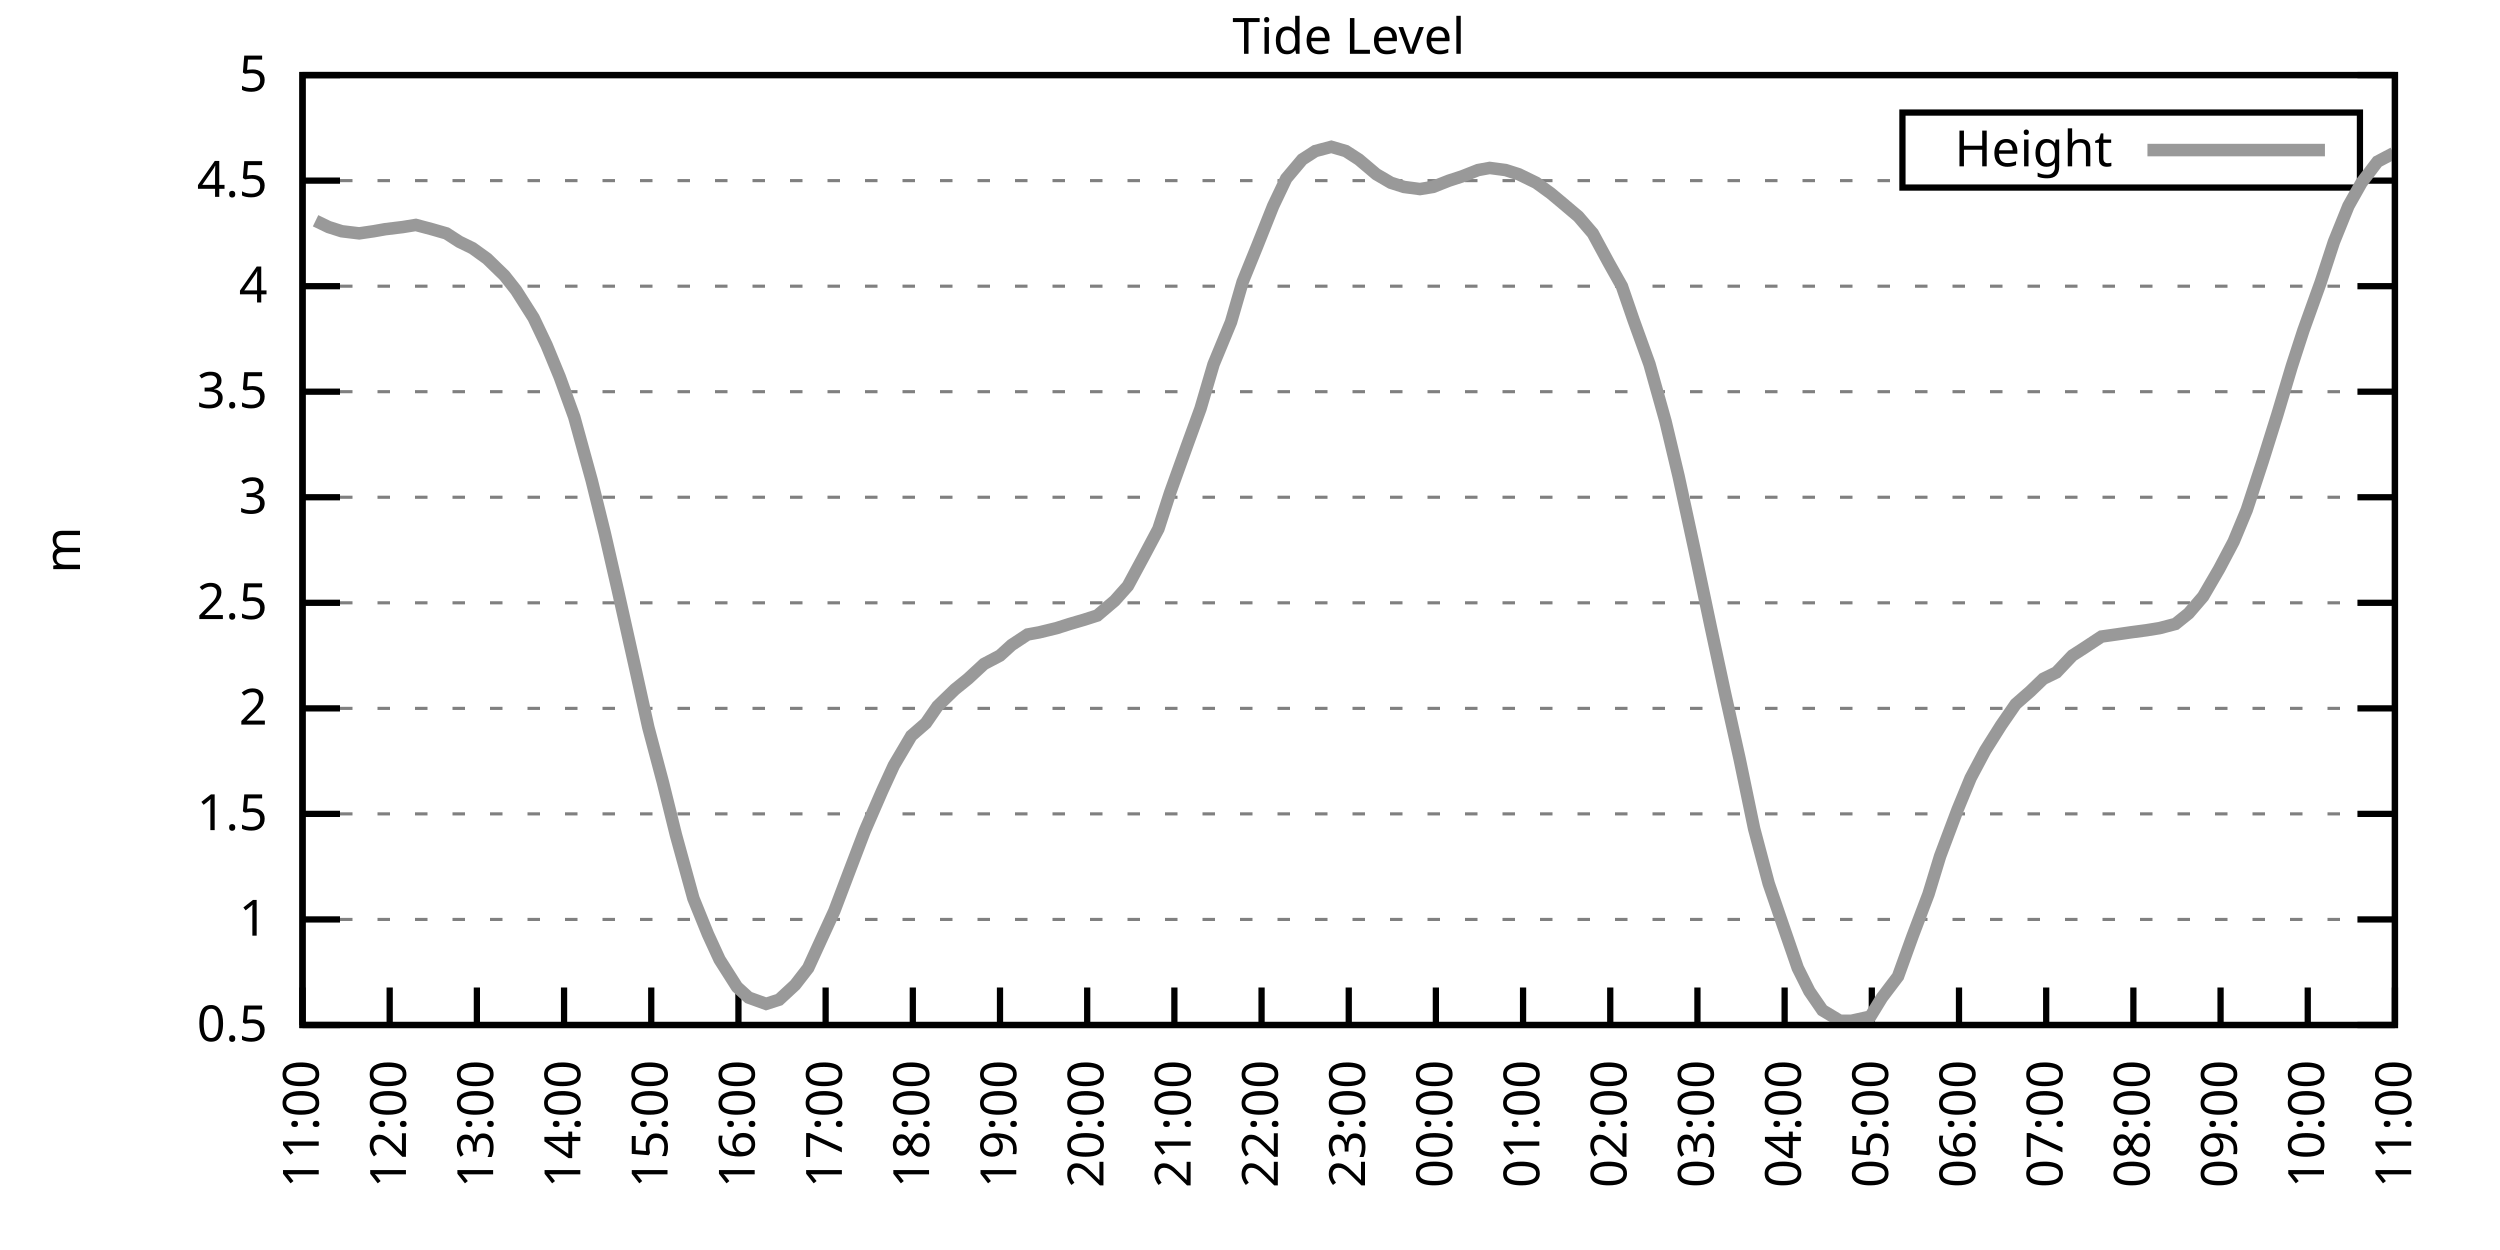
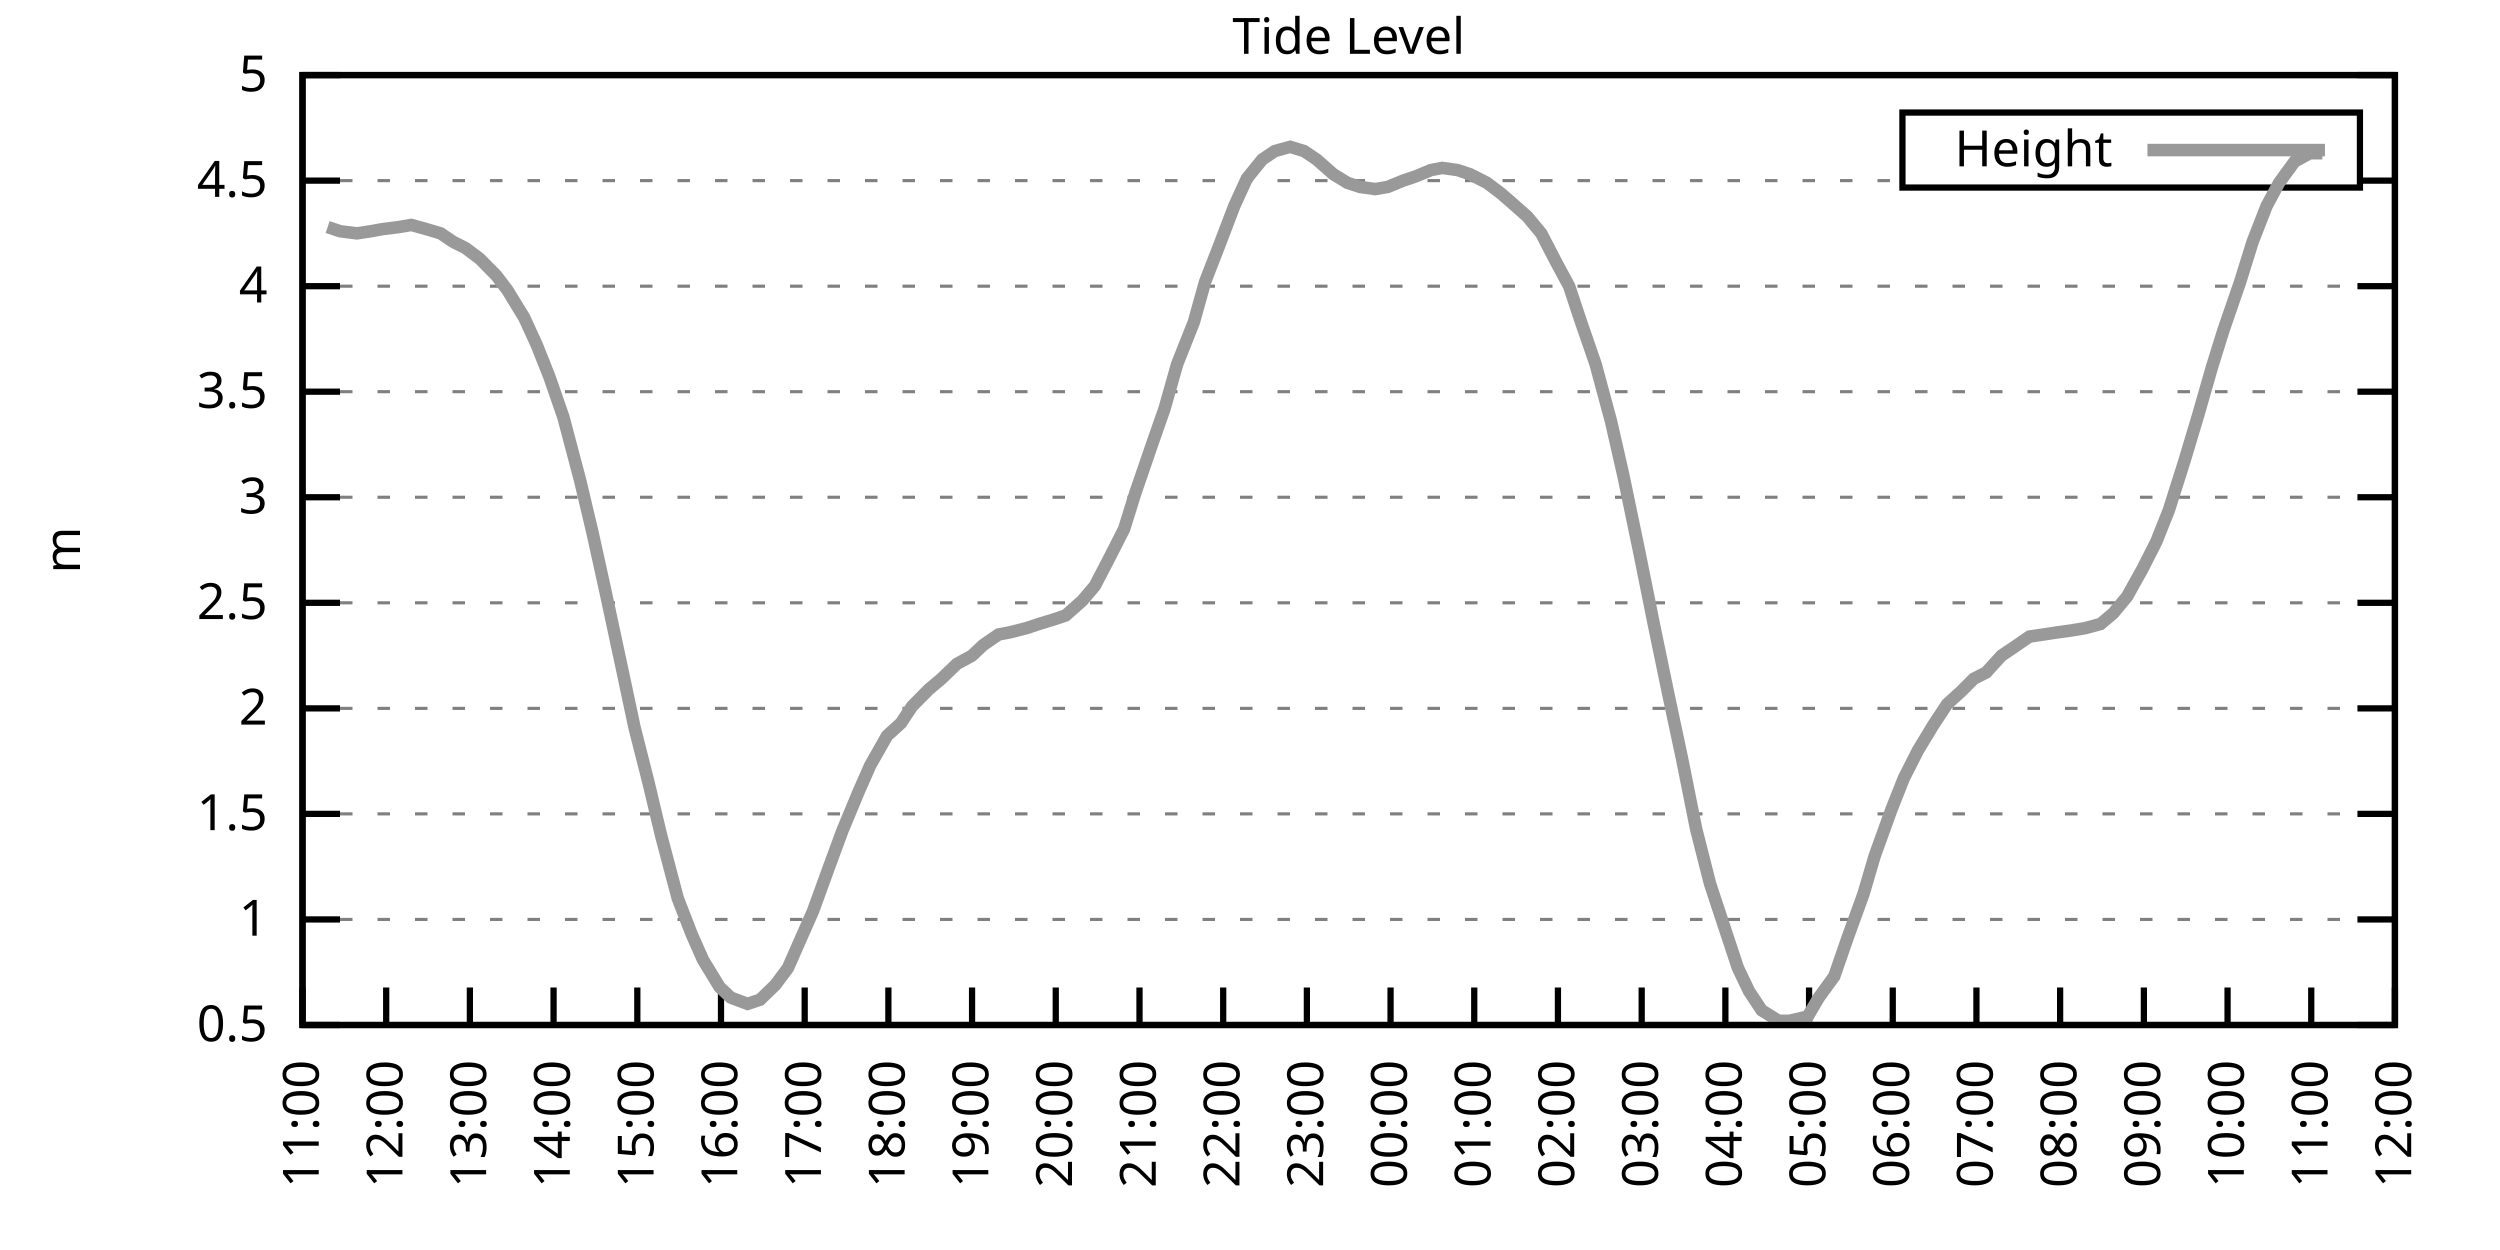
<svg xmlns="http://www.w3.org/2000/svg" xmlns:xlink="http://www.w3.org/1999/xlink" width="400" height="200" viewBox="0 0 400 200">
  <g id="gnuplot_canvas">
    <rect x="0" y="0" width="400" height="200" fill="none" />
    <defs>
      <circle id="gpDot" r="0.5" stroke-width="0.5" stroke="currentColor" />
      <path id="gpPt0" stroke-width="0.333" stroke="currentColor" d="M-1,0 h2 M0,-1 v2" />
      <path id="gpPt1" stroke-width="0.333" stroke="currentColor" d="M-1,-1 L1,1 M1,-1 L-1,1" />
      <path id="gpPt2" stroke-width="0.333" stroke="currentColor" d="M-1,0 L1,0 M0,-1 L0,1 M-1,-1 L1,1 M-1,1 L1,-1" />
      <rect id="gpPt3" stroke-width="0.333" stroke="currentColor" x="-1" y="-1" width="2" height="2" />
      <rect id="gpPt4" stroke-width="0.333" stroke="currentColor" fill="currentColor" x="-1" y="-1" width="2" height="2" />
      <circle id="gpPt5" stroke-width="0.333" stroke="currentColor" cx="0" cy="0" r="1" />
      <use xlink:href="#gpPt5" id="gpPt6" fill="currentColor" stroke="none" />
      <path id="gpPt7" stroke-width="0.333" stroke="currentColor" d="M0,-1.33 L-1.33,0.67 L1.33,0.67 z" />
      <use xlink:href="#gpPt7" id="gpPt8" fill="currentColor" stroke="none" />
      <use xlink:href="#gpPt7" id="gpPt9" stroke="currentColor" transform="rotate(180)" />
      <use xlink:href="#gpPt9" id="gpPt10" fill="currentColor" stroke="none" />
      <use xlink:href="#gpPt3" id="gpPt11" stroke="currentColor" transform="rotate(45)" />
      <use xlink:href="#gpPt11" id="gpPt12" fill="currentColor" stroke="none" />
      <path id="gpPt13" stroke-width="0.333" stroke="currentColor" d="M0,1.330 L1.265,0.411 L0.782,-1.067 L-0.782,-1.076 L-1.265,0.411 z" />
      <use xlink:href="#gpPt13" id="gpPt14" fill="currentColor" stroke="none" />
      <filter id="textbox" filterUnits="objectBoundingBox" x="0" y="0" height="1" width="1">
        <feFlood flood-color="white" flood-opacity="1" result="bgnd" />
        <feComposite in="SourceGraphic" in2="bgnd" operator="atop" />
      </filter>
      <filter id="greybox" filterUnits="objectBoundingBox" x="0" y="0" height="1" width="1">
        <feFlood flood-color="lightgrey" flood-opacity="1" result="grey" />
        <feComposite in="SourceGraphic" in2="grey" operator="atop" />
      </filter>
    </defs>
    <g fill="none" color="white" stroke="currentColor" stroke-width="1.00" stroke-linecap="butt" stroke-linejoin="miter">
</g>
    <g fill="none" color="black" stroke="currentColor" stroke-width="1.00" stroke-linecap="butt" stroke-linejoin="miter">
      <g stroke="none" shape-rendering="crispEdges">
        <polygon fill="rgb(255, 255, 255)" points="48.40,164.00 383.18,164.00 383.18,12.02 48.40,12.02 " />
      </g>
    </g>
    <g fill="none" color="black" stroke="currentColor" stroke-width="1.00" stroke-linecap="butt" stroke-linejoin="miter">
</g>
    <g fill="none" color="black" stroke="black" stroke-width="0.50" stroke-linecap="butt" stroke-linejoin="miter">
</g>
    <g fill="none" color="gray" stroke="currentColor" stroke-width="0.50" stroke-linecap="butt" stroke-linejoin="miter">
      <path stroke="gray" stroke-dasharray="2,4" class="gridline" d="M48.40,164.00 L383.19,164.00  " />
    </g>
    <g fill="none" color="gray" stroke="gray" stroke-width="1.00" stroke-linecap="butt" stroke-linejoin="miter">
</g>
    <g fill="none" color="black" stroke="currentColor" stroke-width="1.00" stroke-linecap="butt" stroke-linejoin="miter">
      <path stroke="black" d="M48.40,164.00 L54.40,164.00 M383.19,164.00 L377.19,164.00  " />
      <g transform="translate(42.80,166.60)" stroke="none" fill="black" font-family="Sans" font-size="8.00" text-anchor="end">
        <text>
          <tspan font-family="Sans"> 0.5</tspan>
        </text>
      </g>
    </g>
    <g fill="none" color="black" stroke="currentColor" stroke-width="1.00" stroke-linecap="butt" stroke-linejoin="miter">
</g>
    <g fill="none" color="black" stroke="black" stroke-width="0.50" stroke-linecap="butt" stroke-linejoin="miter">
</g>
    <g fill="none" color="gray" stroke="currentColor" stroke-width="0.50" stroke-linecap="butt" stroke-linejoin="miter">
      <path stroke="gray" stroke-dasharray="2,4" class="gridline" d="M48.40,147.11 L383.19,147.11  " />
    </g>
    <g fill="none" color="gray" stroke="gray" stroke-width="1.00" stroke-linecap="butt" stroke-linejoin="miter">
</g>
    <g fill="none" color="black" stroke="currentColor" stroke-width="1.00" stroke-linecap="butt" stroke-linejoin="miter">
      <path stroke="black" d="M48.40,147.11 L54.40,147.11 M383.19,147.11 L377.19,147.11  " />
      <g transform="translate(42.80,149.71)" stroke="none" fill="black" font-family="Sans" font-size="8.00" text-anchor="end">
        <text>
          <tspan font-family="Sans"> 1</tspan>
        </text>
      </g>
    </g>
    <g fill="none" color="black" stroke="currentColor" stroke-width="1.00" stroke-linecap="butt" stroke-linejoin="miter">
</g>
    <g fill="none" color="black" stroke="black" stroke-width="0.50" stroke-linecap="butt" stroke-linejoin="miter">
</g>
    <g fill="none" color="gray" stroke="currentColor" stroke-width="0.50" stroke-linecap="butt" stroke-linejoin="miter">
      <path stroke="gray" stroke-dasharray="2,4" class="gridline" d="M48.40,130.22 L383.19,130.22  " />
    </g>
    <g fill="none" color="gray" stroke="gray" stroke-width="1.00" stroke-linecap="butt" stroke-linejoin="miter">
</g>
    <g fill="none" color="black" stroke="currentColor" stroke-width="1.00" stroke-linecap="butt" stroke-linejoin="miter">
      <path stroke="black" d="M48.40,130.22 L54.40,130.22 M383.19,130.22 L377.19,130.22  " />
      <g transform="translate(42.80,132.82)" stroke="none" fill="black" font-family="Sans" font-size="8.00" text-anchor="end">
        <text>
          <tspan font-family="Sans"> 1.5</tspan>
        </text>
      </g>
    </g>
    <g fill="none" color="black" stroke="currentColor" stroke-width="1.00" stroke-linecap="butt" stroke-linejoin="miter">
</g>
    <g fill="none" color="black" stroke="black" stroke-width="0.50" stroke-linecap="butt" stroke-linejoin="miter">
</g>
    <g fill="none" color="gray" stroke="currentColor" stroke-width="0.50" stroke-linecap="butt" stroke-linejoin="miter">
      <path stroke="gray" stroke-dasharray="2,4" class="gridline" d="M48.40,113.34 L383.19,113.34  " />
    </g>
    <g fill="none" color="gray" stroke="gray" stroke-width="1.00" stroke-linecap="butt" stroke-linejoin="miter">
</g>
    <g fill="none" color="black" stroke="currentColor" stroke-width="1.00" stroke-linecap="butt" stroke-linejoin="miter">
      <path stroke="black" d="M48.40,113.34 L54.40,113.34 M383.19,113.34 L377.19,113.34  " />
      <g transform="translate(42.80,115.94)" stroke="none" fill="black" font-family="Sans" font-size="8.00" text-anchor="end">
        <text>
          <tspan font-family="Sans"> 2</tspan>
        </text>
      </g>
    </g>
    <g fill="none" color="black" stroke="currentColor" stroke-width="1.00" stroke-linecap="butt" stroke-linejoin="miter">
</g>
    <g fill="none" color="black" stroke="black" stroke-width="0.50" stroke-linecap="butt" stroke-linejoin="miter">
</g>
    <g fill="none" color="gray" stroke="currentColor" stroke-width="0.50" stroke-linecap="butt" stroke-linejoin="miter">
      <path stroke="gray" stroke-dasharray="2,4" class="gridline" d="M48.40,96.45 L383.19,96.45  " />
    </g>
    <g fill="none" color="gray" stroke="gray" stroke-width="1.00" stroke-linecap="butt" stroke-linejoin="miter">
</g>
    <g fill="none" color="black" stroke="currentColor" stroke-width="1.00" stroke-linecap="butt" stroke-linejoin="miter">
      <path stroke="black" d="M48.40,96.45 L54.40,96.45 M383.19,96.45 L377.19,96.45  " />
      <g transform="translate(42.80,99.05)" stroke="none" fill="black" font-family="Sans" font-size="8.00" text-anchor="end">
        <text>
          <tspan font-family="Sans"> 2.5</tspan>
        </text>
      </g>
    </g>
    <g fill="none" color="black" stroke="currentColor" stroke-width="1.00" stroke-linecap="butt" stroke-linejoin="miter">
</g>
    <g fill="none" color="black" stroke="black" stroke-width="0.50" stroke-linecap="butt" stroke-linejoin="miter">
</g>
    <g fill="none" color="gray" stroke="currentColor" stroke-width="0.50" stroke-linecap="butt" stroke-linejoin="miter">
      <path stroke="gray" stroke-dasharray="2,4" class="gridline" d="M48.40,79.56 L383.19,79.56  " />
    </g>
    <g fill="none" color="gray" stroke="gray" stroke-width="1.00" stroke-linecap="butt" stroke-linejoin="miter">
</g>
    <g fill="none" color="black" stroke="currentColor" stroke-width="1.00" stroke-linecap="butt" stroke-linejoin="miter">
      <path stroke="black" d="M48.40,79.56 L54.40,79.56 M383.19,79.56 L377.19,79.56  " />
      <g transform="translate(42.80,82.16)" stroke="none" fill="black" font-family="Sans" font-size="8.00" text-anchor="end">
        <text>
          <tspan font-family="Sans"> 3</tspan>
        </text>
      </g>
    </g>
    <g fill="none" color="black" stroke="currentColor" stroke-width="1.00" stroke-linecap="butt" stroke-linejoin="miter">
</g>
    <g fill="none" color="black" stroke="black" stroke-width="0.50" stroke-linecap="butt" stroke-linejoin="miter">
</g>
    <g fill="none" color="gray" stroke="currentColor" stroke-width="0.50" stroke-linecap="butt" stroke-linejoin="miter">
      <path stroke="gray" stroke-dasharray="2,4" class="gridline" d="M48.40,62.67 L383.19,62.67  " />
    </g>
    <g fill="none" color="gray" stroke="gray" stroke-width="1.00" stroke-linecap="butt" stroke-linejoin="miter">
</g>
    <g fill="none" color="black" stroke="currentColor" stroke-width="1.00" stroke-linecap="butt" stroke-linejoin="miter">
      <path stroke="black" d="M48.40,62.67 L54.40,62.67 M383.19,62.67 L377.19,62.67  " />
      <g transform="translate(42.80,65.27)" stroke="none" fill="black" font-family="Sans" font-size="8.00" text-anchor="end">
        <text>
          <tspan font-family="Sans"> 3.5</tspan>
        </text>
      </g>
    </g>
    <g fill="none" color="black" stroke="currentColor" stroke-width="1.00" stroke-linecap="butt" stroke-linejoin="miter">
</g>
    <g fill="none" color="black" stroke="black" stroke-width="0.50" stroke-linecap="butt" stroke-linejoin="miter">
</g>
    <g fill="none" color="gray" stroke="currentColor" stroke-width="0.50" stroke-linecap="butt" stroke-linejoin="miter">
      <path stroke="gray" stroke-dasharray="2,4" class="gridline" d="M48.40,45.79 L383.19,45.79  " />
    </g>
    <g fill="none" color="gray" stroke="gray" stroke-width="1.00" stroke-linecap="butt" stroke-linejoin="miter">
</g>
    <g fill="none" color="black" stroke="currentColor" stroke-width="1.00" stroke-linecap="butt" stroke-linejoin="miter">
      <path stroke="black" d="M48.40,45.79 L54.40,45.79 M383.19,45.79 L377.19,45.79  " />
      <g transform="translate(42.80,48.39)" stroke="none" fill="black" font-family="Sans" font-size="8.00" text-anchor="end">
        <text>
          <tspan font-family="Sans"> 4</tspan>
        </text>
      </g>
    </g>
    <g fill="none" color="black" stroke="currentColor" stroke-width="1.00" stroke-linecap="butt" stroke-linejoin="miter">
</g>
    <g fill="none" color="black" stroke="black" stroke-width="0.50" stroke-linecap="butt" stroke-linejoin="miter">
</g>
    <g fill="none" color="gray" stroke="currentColor" stroke-width="0.50" stroke-linecap="butt" stroke-linejoin="miter">
      <path stroke="gray" stroke-dasharray="2,4" class="gridline" d="M48.40,28.90 L304.39,28.90 M377.59,28.90 L383.19,28.90  " />
    </g>
    <g fill="none" color="gray" stroke="gray" stroke-width="1.00" stroke-linecap="butt" stroke-linejoin="miter">
</g>
    <g fill="none" color="black" stroke="currentColor" stroke-width="1.00" stroke-linecap="butt" stroke-linejoin="miter">
      <path stroke="black" d="M48.40,28.90 L54.40,28.90 M383.19,28.90 L377.19,28.90  " />
      <g transform="translate(42.80,31.50)" stroke="none" fill="black" font-family="Sans" font-size="8.00" text-anchor="end">
        <text>
          <tspan font-family="Sans"> 4.5</tspan>
        </text>
      </g>
    </g>
    <g fill="none" color="black" stroke="currentColor" stroke-width="1.00" stroke-linecap="butt" stroke-linejoin="miter">
</g>
    <g fill="none" color="black" stroke="black" stroke-width="0.50" stroke-linecap="butt" stroke-linejoin="miter">
</g>
    <g fill="none" color="gray" stroke="currentColor" stroke-width="0.50" stroke-linecap="butt" stroke-linejoin="miter">
      <path stroke="gray" stroke-dasharray="2,4" class="gridline" d="M48.40,12.01 L383.19,12.01  " />
    </g>
    <g fill="none" color="gray" stroke="gray" stroke-width="1.00" stroke-linecap="butt" stroke-linejoin="miter">
</g>
    <g fill="none" color="black" stroke="currentColor" stroke-width="1.00" stroke-linecap="butt" stroke-linejoin="miter">
      <path stroke="black" d="M48.40,12.01 L54.40,12.01 M383.19,12.01 L377.19,12.01  " />
      <g transform="translate(42.80,14.61)" stroke="none" fill="black" font-family="Sans" font-size="8.00" text-anchor="end">
        <text>
          <tspan font-family="Sans"> 5</tspan>
        </text>
      </g>
    </g>
    <g fill="none" color="black" stroke="currentColor" stroke-width="1.00" stroke-linecap="butt" stroke-linejoin="miter">
      <path stroke="black" d="M48.40,164.00 L48.40,158.00  " />
      <g transform="translate(51.00,169.60) rotate(270.00)" stroke="none" fill="black" font-family="Sans" font-size="8.00" text-anchor="end">
        <text>
          <tspan font-family="Sans">11:00</tspan>
        </text>
      </g>
    </g>
    <g fill="none" color="black" stroke="currentColor" stroke-width="1.00" stroke-linecap="butt" stroke-linejoin="miter">
-       <path stroke="black" d="M62.35,164.00 L62.35,158.00  " />
-       <g transform="translate(64.95,169.60) rotate(270.00)" stroke="none" fill="black" font-family="Sans" font-size="8.00" text-anchor="end">
+       <path stroke="black" d="M61.79,164.00 L61.79,158.00  " />
+       <g transform="translate(64.39,169.60) rotate(270.00)" stroke="none" fill="black" font-family="Sans" font-size="8.00" text-anchor="end">
        <text>
          <tspan font-family="Sans">12:00</tspan>
        </text>
      </g>
    </g>
    <g fill="none" color="black" stroke="currentColor" stroke-width="1.00" stroke-linecap="butt" stroke-linejoin="miter">
-       <path stroke="black" d="M76.30,164.00 L76.30,158.00  " />
-       <g transform="translate(78.90,169.60) rotate(270.00)" stroke="none" fill="black" font-family="Sans" font-size="8.00" text-anchor="end">
+       <path stroke="black" d="M75.18,164.00 L75.18,158.00  " />
+       <g transform="translate(77.78,169.60) rotate(270.00)" stroke="none" fill="black" font-family="Sans" font-size="8.00" text-anchor="end">
        <text>
          <tspan font-family="Sans">13:00</tspan>
        </text>
      </g>
    </g>
    <g fill="none" color="black" stroke="currentColor" stroke-width="1.00" stroke-linecap="butt" stroke-linejoin="miter">
-       <path stroke="black" d="M90.25,164.00 L90.25,158.00  " />
-       <g transform="translate(92.85,169.60) rotate(270.00)" stroke="none" fill="black" font-family="Sans" font-size="8.00" text-anchor="end">
+       <path stroke="black" d="M88.57,164.00 L88.57,158.00  " />
+       <g transform="translate(91.17,169.60) rotate(270.00)" stroke="none" fill="black" font-family="Sans" font-size="8.00" text-anchor="end">
        <text>
          <tspan font-family="Sans">14:00</tspan>
        </text>
      </g>
    </g>
    <g fill="none" color="black" stroke="currentColor" stroke-width="1.00" stroke-linecap="butt" stroke-linejoin="miter">
-       <path stroke="black" d="M104.20,164.00 L104.20,158.00  " />
-       <g transform="translate(106.80,169.60) rotate(270.00)" stroke="none" fill="black" font-family="Sans" font-size="8.00" text-anchor="end">
+       <path stroke="black" d="M101.97,164.00 L101.97,158.00  " />
+       <g transform="translate(104.57,169.60) rotate(270.00)" stroke="none" fill="black" font-family="Sans" font-size="8.00" text-anchor="end">
        <text>
          <tspan font-family="Sans">15:00</tspan>
        </text>
      </g>
    </g>
    <g fill="none" color="black" stroke="currentColor" stroke-width="1.00" stroke-linecap="butt" stroke-linejoin="miter">
-       <path stroke="black" d="M118.15,164.00 L118.15,158.00  " />
-       <g transform="translate(120.75,169.60) rotate(270.00)" stroke="none" fill="black" font-family="Sans" font-size="8.00" text-anchor="end">
+       <path stroke="black" d="M115.36,164.00 L115.36,158.00  " />
+       <g transform="translate(117.96,169.60) rotate(270.00)" stroke="none" fill="black" font-family="Sans" font-size="8.00" text-anchor="end">
        <text>
          <tspan font-family="Sans">16:00</tspan>
        </text>
      </g>
    </g>
    <g fill="none" color="black" stroke="currentColor" stroke-width="1.00" stroke-linecap="butt" stroke-linejoin="miter">
-       <path stroke="black" d="M132.10,164.00 L132.10,158.00  " />
-       <g transform="translate(134.70,169.60) rotate(270.00)" stroke="none" fill="black" font-family="Sans" font-size="8.00" text-anchor="end">
+       <path stroke="black" d="M128.75,164.00 L128.75,158.00  " />
+       <g transform="translate(131.35,169.60) rotate(270.00)" stroke="none" fill="black" font-family="Sans" font-size="8.00" text-anchor="end">
        <text>
          <tspan font-family="Sans">17:00</tspan>
        </text>
      </g>
    </g>
    <g fill="none" color="black" stroke="currentColor" stroke-width="1.00" stroke-linecap="butt" stroke-linejoin="miter">
-       <path stroke="black" d="M146.05,164.00 L146.05,158.00  " />
-       <g transform="translate(148.65,169.60) rotate(270.00)" stroke="none" fill="black" font-family="Sans" font-size="8.00" text-anchor="end">
+       <path stroke="black" d="M142.14,164.00 L142.14,158.00  " />
+       <g transform="translate(144.74,169.60) rotate(270.00)" stroke="none" fill="black" font-family="Sans" font-size="8.00" text-anchor="end">
        <text>
          <tspan font-family="Sans">18:00</tspan>
        </text>
      </g>
    </g>
    <g fill="none" color="black" stroke="currentColor" stroke-width="1.00" stroke-linecap="butt" stroke-linejoin="miter">
-       <path stroke="black" d="M160.00,164.00 L160.00,158.00  " />
-       <g transform="translate(162.60,169.60) rotate(270.00)" stroke="none" fill="black" font-family="Sans" font-size="8.00" text-anchor="end">
+       <path stroke="black" d="M155.53,164.00 L155.53,158.00  " />
+       <g transform="translate(158.13,169.60) rotate(270.00)" stroke="none" fill="black" font-family="Sans" font-size="8.00" text-anchor="end">
        <text>
          <tspan font-family="Sans">19:00</tspan>
        </text>
      </g>
    </g>
    <g fill="none" color="black" stroke="currentColor" stroke-width="1.00" stroke-linecap="butt" stroke-linejoin="miter">
-       <path stroke="black" d="M173.95,164.00 L173.95,158.00  " />
-       <g transform="translate(176.55,169.60) rotate(270.00)" stroke="none" fill="black" font-family="Sans" font-size="8.00" text-anchor="end">
+       <path stroke="black" d="M168.92,164.00 L168.92,158.00  " />
+       <g transform="translate(171.52,169.60) rotate(270.00)" stroke="none" fill="black" font-family="Sans" font-size="8.00" text-anchor="end">
        <text>
          <tspan font-family="Sans">20:00</tspan>
        </text>
      </g>
    </g>
    <g fill="none" color="black" stroke="currentColor" stroke-width="1.00" stroke-linecap="butt" stroke-linejoin="miter">
-       <path stroke="black" d="M187.90,164.00 L187.90,158.00  " />
-       <g transform="translate(190.50,169.60) rotate(270.00)" stroke="none" fill="black" font-family="Sans" font-size="8.00" text-anchor="end">
+       <path stroke="black" d="M182.32,164.00 L182.32,158.00  " />
+       <g transform="translate(184.92,169.60) rotate(270.00)" stroke="none" fill="black" font-family="Sans" font-size="8.00" text-anchor="end">
        <text>
          <tspan font-family="Sans">21:00</tspan>
        </text>
      </g>
    </g>
    <g fill="none" color="black" stroke="currentColor" stroke-width="1.00" stroke-linecap="butt" stroke-linejoin="miter">
-       <path stroke="black" d="M201.85,164.00 L201.85,158.00  " />
-       <g transform="translate(204.45,169.60) rotate(270.00)" stroke="none" fill="black" font-family="Sans" font-size="8.00" text-anchor="end">
+       <path stroke="black" d="M195.71,164.00 L195.71,158.00  " />
+       <g transform="translate(198.31,169.60) rotate(270.00)" stroke="none" fill="black" font-family="Sans" font-size="8.00" text-anchor="end">
        <text>
          <tspan font-family="Sans">22:00</tspan>
        </text>
      </g>
    </g>
    <g fill="none" color="black" stroke="currentColor" stroke-width="1.00" stroke-linecap="butt" stroke-linejoin="miter">
-       <path stroke="black" d="M215.80,164.00 L215.80,158.00  " />
-       <g transform="translate(218.40,169.60) rotate(270.00)" stroke="none" fill="black" font-family="Sans" font-size="8.00" text-anchor="end">
+       <path stroke="black" d="M209.10,164.00 L209.10,158.00  " />
+       <g transform="translate(211.70,169.60) rotate(270.00)" stroke="none" fill="black" font-family="Sans" font-size="8.00" text-anchor="end">
        <text>
          <tspan font-family="Sans">23:00</tspan>
        </text>
      </g>
    </g>
    <g fill="none" color="black" stroke="currentColor" stroke-width="1.00" stroke-linecap="butt" stroke-linejoin="miter">
-       <path stroke="black" d="M229.74,164.00 L229.74,158.00  " />
-       <g transform="translate(232.34,169.60) rotate(270.00)" stroke="none" fill="black" font-family="Sans" font-size="8.00" text-anchor="end">
+       <path stroke="black" d="M222.49,164.00 L222.49,158.00  " />
+       <g transform="translate(225.09,169.60) rotate(270.00)" stroke="none" fill="black" font-family="Sans" font-size="8.00" text-anchor="end">
        <text>
          <tspan font-family="Sans">00:00</tspan>
        </text>
      </g>
    </g>
    <g fill="none" color="black" stroke="currentColor" stroke-width="1.00" stroke-linecap="butt" stroke-linejoin="miter">
-       <path stroke="black" d="M243.69,164.00 L243.69,158.00  " />
-       <g transform="translate(246.29,169.60) rotate(270.00)" stroke="none" fill="black" font-family="Sans" font-size="8.00" text-anchor="end">
+       <path stroke="black" d="M235.88,164.00 L235.88,158.00  " />
+       <g transform="translate(238.48,169.60) rotate(270.00)" stroke="none" fill="black" font-family="Sans" font-size="8.00" text-anchor="end">
        <text>
          <tspan font-family="Sans">01:00</tspan>
        </text>
      </g>
    </g>
    <g fill="none" color="black" stroke="currentColor" stroke-width="1.00" stroke-linecap="butt" stroke-linejoin="miter">
-       <path stroke="black" d="M257.64,164.00 L257.64,158.00  " />
-       <g transform="translate(260.24,169.60) rotate(270.00)" stroke="none" fill="black" font-family="Sans" font-size="8.00" text-anchor="end">
+       <path stroke="black" d="M249.27,164.00 L249.27,158.00  " />
+       <g transform="translate(251.87,169.60) rotate(270.00)" stroke="none" fill="black" font-family="Sans" font-size="8.00" text-anchor="end">
        <text>
          <tspan font-family="Sans">02:00</tspan>
        </text>
      </g>
    </g>
    <g fill="none" color="black" stroke="currentColor" stroke-width="1.00" stroke-linecap="butt" stroke-linejoin="miter">
-       <path stroke="black" d="M271.59,164.00 L271.59,158.00  " />
-       <g transform="translate(274.19,169.60) rotate(270.00)" stroke="none" fill="black" font-family="Sans" font-size="8.00" text-anchor="end">
+       <path stroke="black" d="M262.67,164.00 L262.67,158.00  " />
+       <g transform="translate(265.27,169.60) rotate(270.00)" stroke="none" fill="black" font-family="Sans" font-size="8.00" text-anchor="end">
        <text>
          <tspan font-family="Sans">03:00</tspan>
        </text>
      </g>
    </g>
    <g fill="none" color="black" stroke="currentColor" stroke-width="1.00" stroke-linecap="butt" stroke-linejoin="miter">
-       <path stroke="black" d="M285.54,164.00 L285.54,158.00  " />
-       <g transform="translate(288.14,169.60) rotate(270.00)" stroke="none" fill="black" font-family="Sans" font-size="8.00" text-anchor="end">
+       <path stroke="black" d="M276.06,164.00 L276.06,158.00  " />
+       <g transform="translate(278.66,169.60) rotate(270.00)" stroke="none" fill="black" font-family="Sans" font-size="8.00" text-anchor="end">
        <text>
          <tspan font-family="Sans">04:00</tspan>
        </text>
      </g>
    </g>
    <g fill="none" color="black" stroke="currentColor" stroke-width="1.00" stroke-linecap="butt" stroke-linejoin="miter">
-       <path stroke="black" d="M299.49,164.00 L299.49,158.00  " />
-       <g transform="translate(302.09,169.60) rotate(270.00)" stroke="none" fill="black" font-family="Sans" font-size="8.00" text-anchor="end">
+       <path stroke="black" d="M289.45,164.00 L289.45,158.00  " />
+       <g transform="translate(292.05,169.60) rotate(270.00)" stroke="none" fill="black" font-family="Sans" font-size="8.00" text-anchor="end">
        <text>
          <tspan font-family="Sans">05:00</tspan>
        </text>
      </g>
    </g>
    <g fill="none" color="black" stroke="currentColor" stroke-width="1.00" stroke-linecap="butt" stroke-linejoin="miter">
-       <path stroke="black" d="M313.44,164.00 L313.44,158.00  " />
-       <g transform="translate(316.04,169.60) rotate(270.00)" stroke="none" fill="black" font-family="Sans" font-size="8.00" text-anchor="end">
+       <path stroke="black" d="M302.84,164.00 L302.84,158.00  " />
+       <g transform="translate(305.44,169.60) rotate(270.00)" stroke="none" fill="black" font-family="Sans" font-size="8.00" text-anchor="end">
        <text>
          <tspan font-family="Sans">06:00</tspan>
        </text>
      </g>
    </g>
    <g fill="none" color="black" stroke="currentColor" stroke-width="1.00" stroke-linecap="butt" stroke-linejoin="miter">
-       <path stroke="black" d="M327.39,164.00 L327.39,158.00  " />
-       <g transform="translate(329.99,169.60) rotate(270.00)" stroke="none" fill="black" font-family="Sans" font-size="8.00" text-anchor="end">
+       <path stroke="black" d="M316.23,164.00 L316.23,158.00  " />
+       <g transform="translate(318.83,169.60) rotate(270.00)" stroke="none" fill="black" font-family="Sans" font-size="8.00" text-anchor="end">
        <text>
          <tspan font-family="Sans">07:00</tspan>
        </text>
      </g>
    </g>
    <g fill="none" color="black" stroke="currentColor" stroke-width="1.00" stroke-linecap="butt" stroke-linejoin="miter">
-       <path stroke="black" d="M341.34,164.00 L341.34,158.00  " />
-       <g transform="translate(343.94,169.60) rotate(270.00)" stroke="none" fill="black" font-family="Sans" font-size="8.00" text-anchor="end">
+       <path stroke="black" d="M329.62,164.00 L329.62,158.00  " />
+       <g transform="translate(332.22,169.60) rotate(270.00)" stroke="none" fill="black" font-family="Sans" font-size="8.00" text-anchor="end">
        <text>
          <tspan font-family="Sans">08:00</tspan>
        </text>
      </g>
    </g>
    <g fill="none" color="black" stroke="currentColor" stroke-width="1.00" stroke-linecap="butt" stroke-linejoin="miter">
-       <path stroke="black" d="M355.29,164.00 L355.29,158.00  " />
-       <g transform="translate(357.89,169.60) rotate(270.00)" stroke="none" fill="black" font-family="Sans" font-size="8.00" text-anchor="end">
+       <path stroke="black" d="M343.02,164.00 L343.02,158.00  " />
+       <g transform="translate(345.62,169.60) rotate(270.00)" stroke="none" fill="black" font-family="Sans" font-size="8.00" text-anchor="end">
        <text>
          <tspan font-family="Sans">09:00</tspan>
        </text>
      </g>
    </g>
    <g fill="none" color="black" stroke="currentColor" stroke-width="1.00" stroke-linecap="butt" stroke-linejoin="miter">
-       <path stroke="black" d="M369.24,164.00 L369.24,158.00  " />
-       <g transform="translate(371.84,169.60) rotate(270.00)" stroke="none" fill="black" font-family="Sans" font-size="8.00" text-anchor="end">
+       <path stroke="black" d="M356.41,164.00 L356.41,158.00  " />
+       <g transform="translate(359.01,169.60) rotate(270.00)" stroke="none" fill="black" font-family="Sans" font-size="8.00" text-anchor="end">
        <text>
          <tspan font-family="Sans">10:00</tspan>
+         </text>
+       </g>
+     </g>
+     <g fill="none" color="black" stroke="currentColor" stroke-width="1.00" stroke-linecap="butt" stroke-linejoin="miter">
+       <path stroke="black" d="M369.80,164.00 L369.80,158.00  " />
+       <g transform="translate(372.40,169.60) rotate(270.00)" stroke="none" fill="black" font-family="Sans" font-size="8.00" text-anchor="end">
+         <text>
+           <tspan font-family="Sans">11:00</tspan>
        </text>
      </g>
    </g>
    <g fill="none" color="black" stroke="currentColor" stroke-width="1.00" stroke-linecap="butt" stroke-linejoin="miter">
      <path stroke="black" d="M383.19,164.00 L383.19,158.00  " />
      <g transform="translate(385.79,169.60) rotate(270.00)" stroke="none" fill="black" font-family="Sans" font-size="8.00" text-anchor="end">
        <text>
-           <tspan font-family="Sans">11:00</tspan>
+           <tspan font-family="Sans">12:00</tspan>
        </text>
      </g>
    </g>
    <g fill="none" color="black" stroke="currentColor" stroke-width="1.00" stroke-linecap="butt" stroke-linejoin="miter">
</g>
    <g fill="none" color="black" stroke="currentColor" stroke-width="1.00" stroke-linecap="butt" stroke-linejoin="miter">
      <path stroke="black" d="M48.40,12.01 L48.40,164.00 L383.19,164.00 L383.19,12.01 L48.40,12.01 Z  " />
    </g>
    <g fill="none" color="black" stroke="currentColor" stroke-width="1.00" stroke-linecap="butt" stroke-linejoin="miter">
</g>
    <g fill="none" color="black" stroke="currentColor" stroke-width="1.00" stroke-linecap="butt" stroke-linejoin="miter">
      <path stroke="black" d="M304.39,30.01 L304.39,18.01 L377.59,18.01 L377.59,30.01 L304.39,30.01 Z  " />
    </g>
    <g id="Tide_level_plot_1">
      <g fill="none" color="white" stroke="black" stroke-width="2.00" stroke-linecap="butt" stroke-linejoin="miter">
</g>
      <g fill="none" color="black" stroke="currentColor" stroke-width="2.00" stroke-linecap="butt" stroke-linejoin="miter">
        <g transform="translate(337.99,26.61)" stroke="none" fill="black" font-family="Sans" font-size="8.00" text-anchor="end">
          <text>
            <tspan font-family="Sans">Height</tspan>
          </text>
        </g>
      </g>
      <g fill="none" color="black" stroke="currentColor" stroke-width="2.00" stroke-linecap="butt" stroke-linejoin="miter">
-         <path stroke="rgb(153, 153, 153)" d="M343.59,24.01 L371.99,24.01 M50.49,35.32 L52.58,36.33 L54.68,37.00 L57.47,37.34 L59.79,37.00 L61.65,36.67   L64.44,36.33 L66.53,35.99 L69.09,36.67 L71.42,37.34 L73.51,38.69 L75.60,39.71 L77.93,41.39 L80.72,44.10   L82.58,46.46 L85.37,50.85 L87.46,55.24 L89.55,60.31 L91.88,66.73 L94.67,76.86 L96.76,85.30 L98.85,94.42   L101.64,106.92 L103.73,116.38 L106.06,125.16 L108.15,133.60 L110.94,143.73 L113.27,149.48 L115.13,153.53 L117.92,157.92   L119.78,159.61 L122.57,160.62 L124.66,159.95 L127.22,157.58 L129.31,154.88 L131.63,149.81 L133.49,145.76 L136.05,139.01   L138.37,132.93 L141.16,126.51 L143.02,122.46 L145.81,117.73 L148.14,115.70 L150.00,113.00 L152.79,110.30 L154.88,108.61   L157.44,106.24 L160.00,104.89 L161.86,103.20 L164.41,101.52 L166.27,101.18 L169.06,100.50 L171.16,99.83 L173.48,99.15   L175.57,98.48 L178.36,96.11 L180.46,93.75 L183.01,89.02 L185.34,84.63 L187.20,78.89 L189.99,71.12 L192.08,65.38   L194.17,58.28 L196.96,51.53 L198.82,45.11 L201.15,39.37 L203.71,32.95 L205.80,28.56 L208.36,25.52 L210.45,24.17   L213.01,23.49 L215.33,24.17 L217.42,25.52 L220.21,27.88 L222.54,29.24 L224.63,29.91 L227.19,30.25 L229.28,29.91   L231.84,28.90 L233.93,28.22 L236.49,27.21 L238.35,26.87 L240.90,27.21 L243.00,27.88 L245.79,29.24 L248.11,30.92   L249.74,32.28 L252.53,34.64 L254.85,37.34 L257.41,42.07 L259.50,45.79 L261.36,51.19 L263.92,58.28 L266.48,67.40   L268.57,76.18 L271.13,88.00 L273.69,100.16 L276.01,110.97 L278.34,121.44 L280.66,132.59 L282.99,141.37 L285.31,148.13   L287.64,154.88 L289.50,158.60 L291.59,161.64 L294.38,163.32 L296.24,163.32 L299.26,162.65 L301.12,159.61 L303.68,156.23   L306.00,149.81 L308.56,143.06 L310.42,136.98 L313.21,129.55 L315.30,124.48 L317.63,120.09 L320.18,116.04 L322.51,112.66   L324.83,110.63 L326.93,108.61 L329.02,107.59 L331.58,104.89 L333.67,103.54 L336.23,101.85 L338.55,101.52 L340.88,101.18   L343.43,100.84 L345.53,100.50 L348.08,99.83 L350.18,98.14 L352.50,95.44 L355.06,91.04 L357.38,86.65 L359.48,81.59   L362.03,73.82 L364.36,66.39 L366.68,58.62 L368.54,52.88 L371.33,45.11 L373.43,38.69 L375.75,32.95 L377.84,29.24   L380.40,25.86 L382.96,24.51  " />
+         <path stroke="rgb(153, 153, 153)" d="M343.59,24.01 L371.99,24.01 M52.42,36.33 L54.43,37.00 L57.10,37.34 L59.34,37.00 L61.12,36.67 L63.80,36.33   L65.81,35.99 L68.26,36.67 L70.50,37.34 L72.50,38.69 L74.51,39.71 L76.75,41.39 L79.42,44.10 L81.21,46.46   L83.89,50.85 L85.90,55.24 L87.91,60.31 L90.14,66.73 L92.82,76.86 L94.82,85.30 L96.83,94.42 L99.51,106.92   L101.52,116.38 L103.75,125.16 L105.76,133.60 L108.44,143.73 L110.67,149.48 L112.46,153.53 L115.13,157.92 L116.92,159.61   L119.60,160.62 L121.61,159.95 L124.06,157.58 L126.07,154.88 L128.30,149.81 L130.09,145.76 L132.54,139.01 L134.78,132.93   L137.45,126.51 L139.24,122.46 L141.92,117.73 L144.15,115.70 L145.94,113.00 L148.61,110.30 L150.62,108.61 L153.08,106.24   L155.53,104.89 L157.32,103.20 L159.77,101.52 L161.56,101.18 L164.24,100.50 L166.25,99.83 L168.48,99.15 L170.49,98.48   L173.17,96.11 L175.17,93.75 L177.63,89.02 L179.86,84.63 L181.65,78.89 L184.32,71.12 L186.33,65.38 L188.34,58.28   L191.02,51.53 L192.81,45.11 L195.04,39.37 L197.49,32.95 L199.50,28.56 L201.96,25.52 L203.97,24.17 L206.42,23.49   L208.65,24.17 L210.66,25.52 L213.34,27.88 L215.57,29.24 L217.58,29.91 L220.04,30.25 L222.04,29.91 L224.50,28.90   L226.51,28.22 L228.96,27.21 L230.75,26.87 L233.20,27.21 L235.21,27.88 L237.89,29.24 L240.12,30.92 L241.69,32.28   L244.36,34.64 L246.60,37.34 L249.05,42.07 L251.06,45.79 L252.85,51.19 L255.30,58.28 L257.76,67.40 L259.76,76.18   L262.22,88.00 L264.67,100.16 L266.91,110.97 L269.14,121.44 L271.37,132.59 L273.60,141.37 L275.83,148.13 L278.07,154.88   L279.85,158.60 L281.86,161.64 L284.54,163.32 L286.32,163.32 L289.23,162.65 L291.01,159.61 L293.47,156.23 L295.70,149.81   L298.15,143.06 L299.94,136.98 L302.62,129.55 L304.63,124.48 L306.86,120.09 L309.31,116.04 L311.54,112.66 L313.78,110.63   L315.79,108.61 L317.79,107.59 L320.25,104.89 L322.26,103.54 L324.71,101.85 L326.95,101.52 L329.18,101.18 L331.63,100.84   L333.64,100.50 L336.10,99.83 L338.10,98.14 L340.34,95.44 L342.79,91.04 L345.02,86.65 L347.03,81.59 L349.49,73.82   L351.72,66.39 L353.95,58.62 L355.74,52.88 L358.42,45.11 L360.42,38.69 L362.66,32.95 L364.66,29.24 L367.12,25.86   L369.58,24.51 L371.58,24.51  " />
      </g>
    </g>
    <g fill="none" color="black" stroke="currentColor" stroke-width="2.00" stroke-linecap="butt" stroke-linejoin="miter">
</g>
    <g fill="none" color="black" stroke="black" stroke-width="1.00" stroke-linecap="butt" stroke-linejoin="miter">
</g>
    <g fill="none" color="black" stroke="currentColor" stroke-width="1.00" stroke-linecap="butt" stroke-linejoin="miter">
      <path stroke="black" d="M48.40,12.01 L48.40,164.00 L383.19,164.00 L383.19,12.01 L48.40,12.01 Z  " />
      <g transform="translate(12.80,88.01) rotate(270.00)" stroke="none" fill="black" font-family="Sans" font-size="8.00" text-anchor="middle">
        <text>
          <tspan font-family="Sans">m</tspan>
        </text>
      </g>
    </g>
    <g fill="none" color="black" stroke="currentColor" stroke-width="1.00" stroke-linecap="butt" stroke-linejoin="miter">
</g>
    <g fill="none" color="black" stroke="currentColor" stroke-width="1.00" stroke-linecap="butt" stroke-linejoin="miter">
      <g transform="translate(215.79,8.61)" stroke="none" fill="black" font-family="Sans" font-size="8.00" text-anchor="middle">
        <text>
          <tspan font-family="Sans">Tide Level</tspan>
        </text>
      </g>
    </g>
    <g fill="none" color="black" stroke="currentColor" stroke-width="1.00" stroke-linecap="butt" stroke-linejoin="miter">
</g>
  </g>
</svg>
